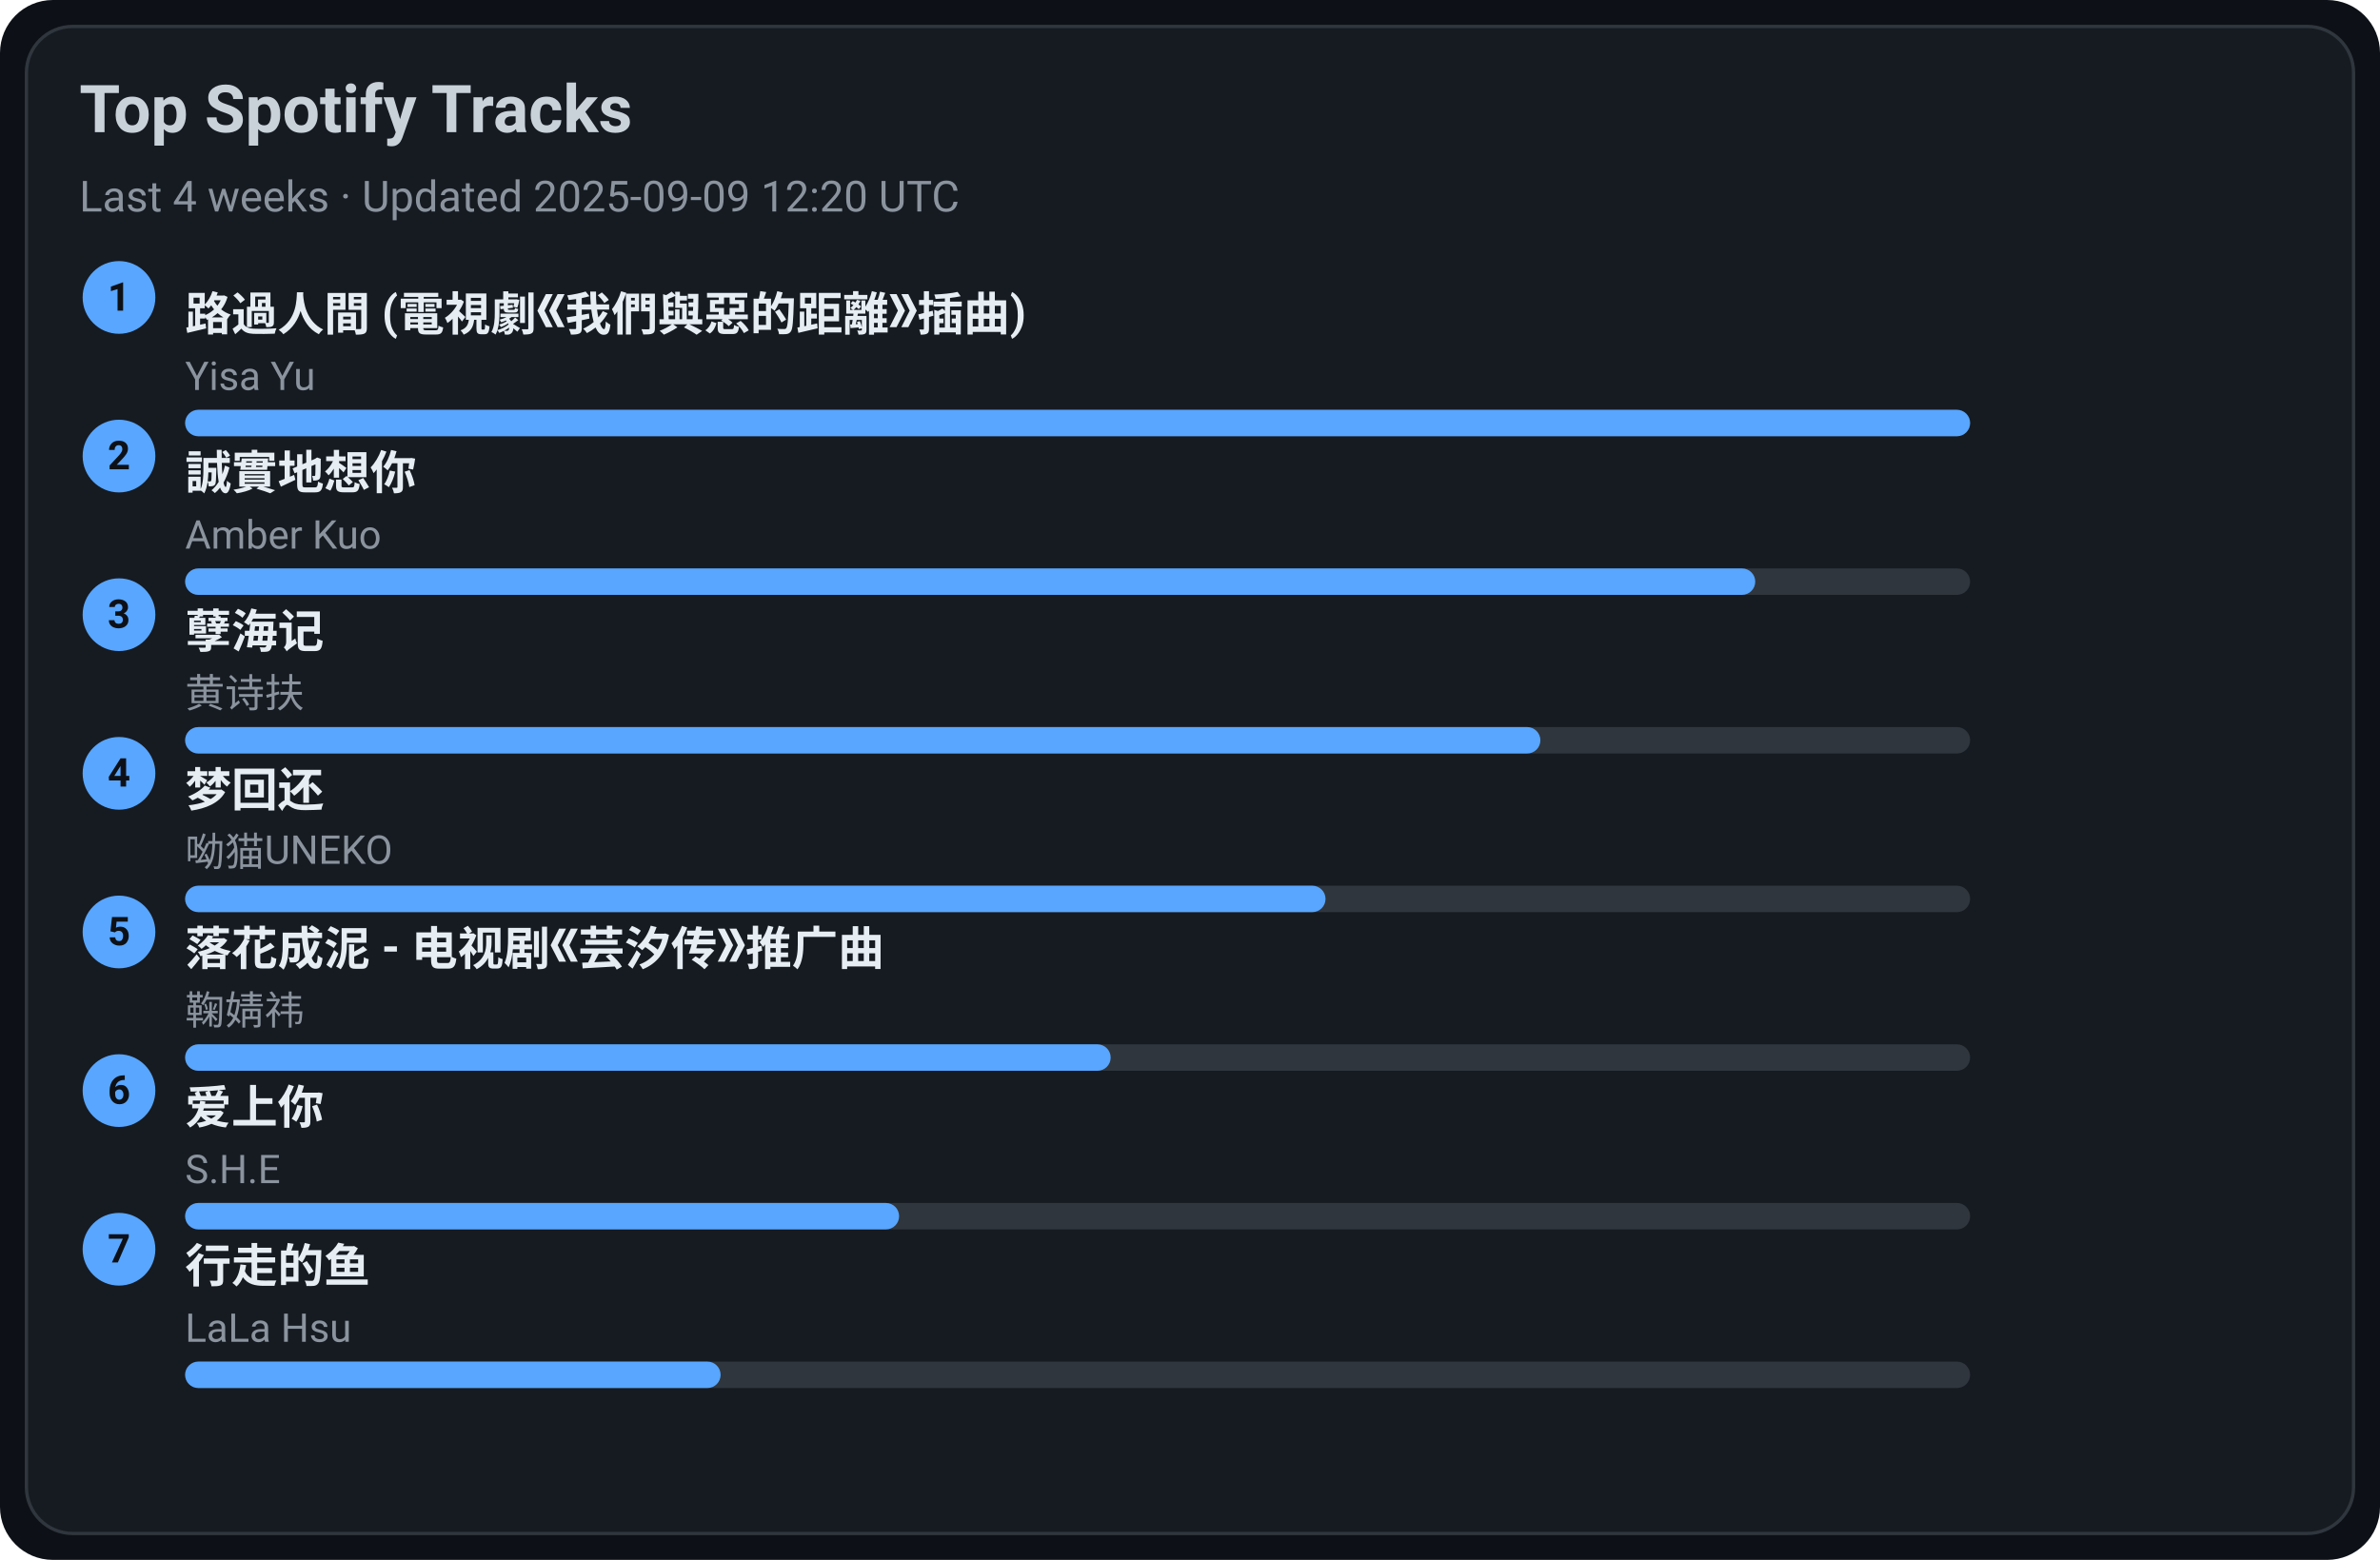
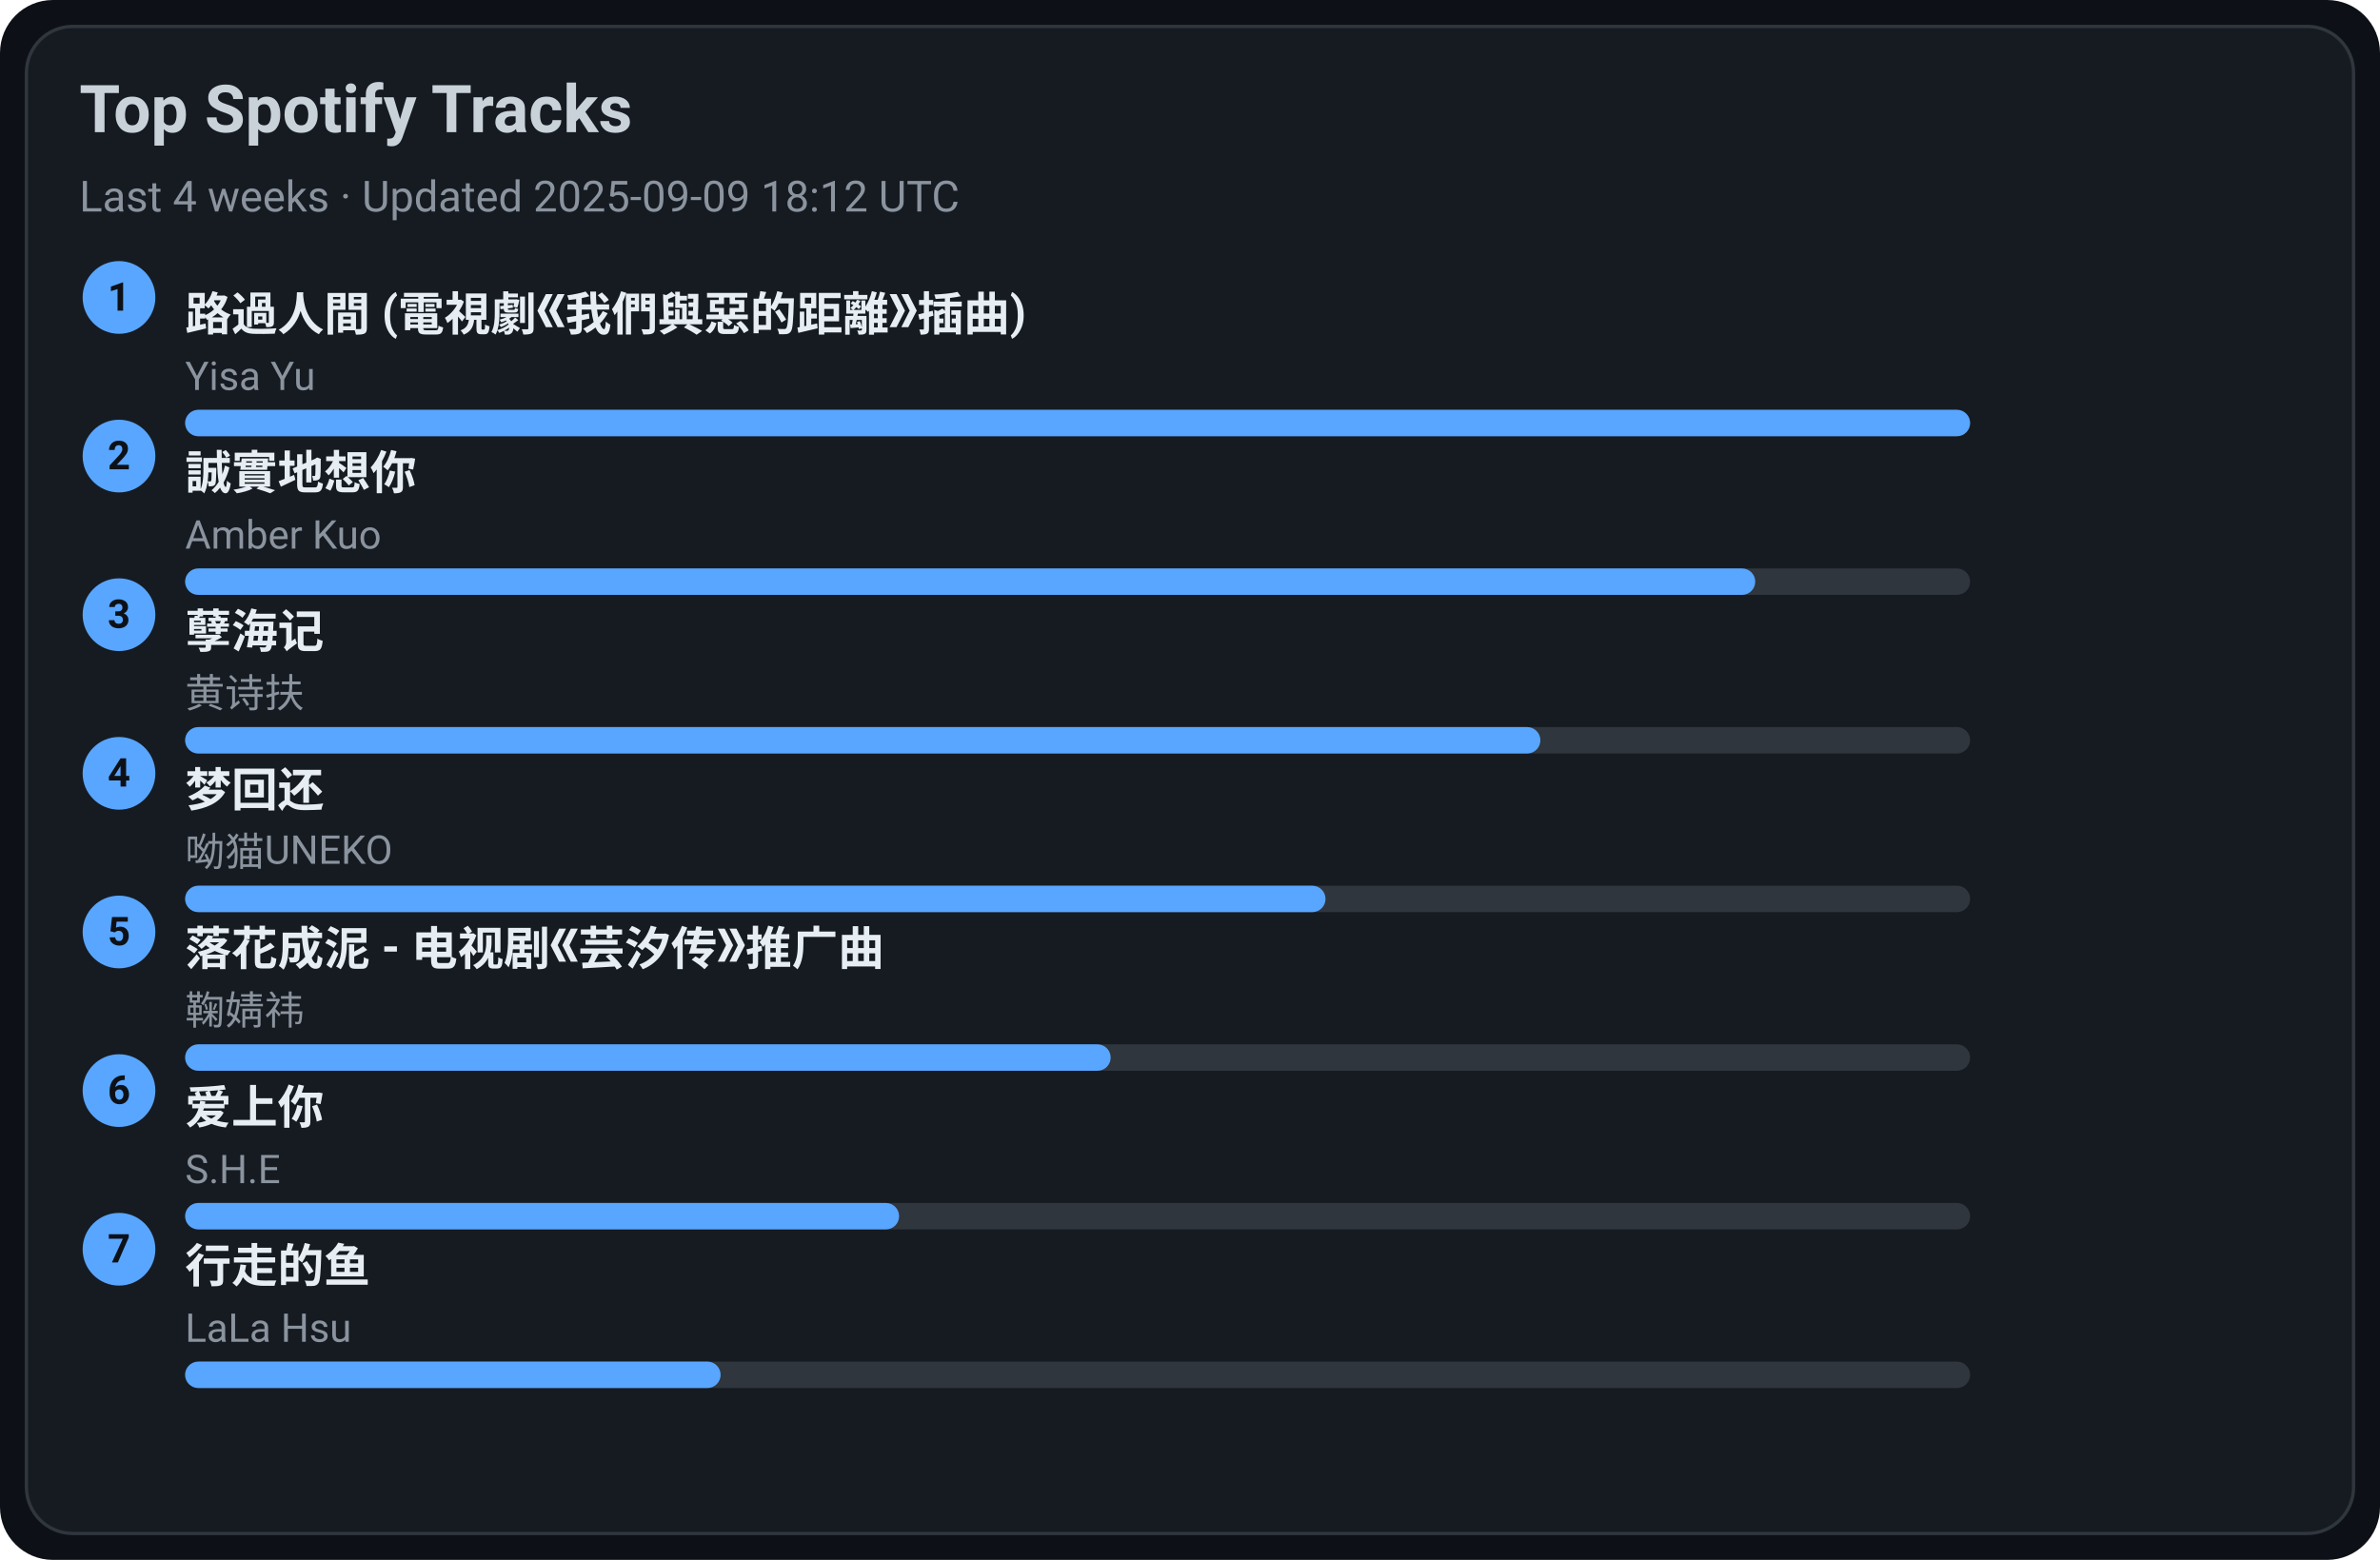
<svg xmlns="http://www.w3.org/2000/svg" width="720" height="472" viewBox="0 0 720 472">
  <style>text{font-family:-apple-system,BlinkMacSystemFont,Segoe UI,Roboto,Ubuntu,Helvetica Neue,Arial,Noto Sans,sans-serif}</style>
  <rect width="720" height="472" rx="16" fill="#0d1117" />
  <rect x="8" y="8" width="704" height="456" rx="14" fill="#161b22" stroke="#30363d" />
  <text x="24" y="40" font-size="20" fill="#c9d1d9" font-weight="600">Top Spotify Tracks</text>
-   <text x="24" y="64" font-size="13" fill="#8b949e">Last 4 weeks · Updated 2025-09-09 12:20 UTC</text>
+   <text x="24" y="64" font-size="13" fill="#8b949e">Last 4 weeks · Updated 2025-09-09 18:12 UTC</text>
  <circle cx="36" cy="90" r="11" fill="#58a6ff" />
  <text x="36" y="94" text-anchor="middle" font-size="12" fill="#0d1117" font-weight="700">1</text>
  <a href="https://open.spotify.com/track/1ZSleGniKMWNrWvK5cGALO" target="_blank" rel="noopener noreferrer">
    <text x="56" y="100" font-size="14" fill="#e6edf3" font-weight="600">路過人間 (電視劇《我們與惡的距離》插曲)</text>
  </a>
  <text x="56" y="118" font-size="12" fill="#8b949e">Yisa Yu</text>
  <rect x="56" y="124" width="540" height="8" rx="4" fill="#30363d" />
  <rect x="56" y="124" width="540" height="8" rx="4" fill="#58a6ff" />
  <circle cx="36" cy="138" r="11" fill="#58a6ff" />
  <text x="36" y="142" text-anchor="middle" font-size="12" fill="#0d1117" font-weight="700">2</text>
  <a href="https://open.spotify.com/track/1SPZzj8QzOwZoAGKXMGLGJ" target="_blank" rel="noopener noreferrer">
    <text x="56" y="148" font-size="14" fill="#e6edf3" font-weight="600">誠實地想你</text>
  </a>
  <text x="56" y="166" font-size="12" fill="#8b949e">Amber Kuo</text>
  <rect x="56" y="172" width="540" height="8" rx="4" fill="#30363d" />
  <rect x="56" y="172" width="475" height="8" rx="4" fill="#58a6ff" />
  <circle cx="36" cy="186" r="11" fill="#58a6ff" />
  <text x="36" y="190" text-anchor="middle" font-size="12" fill="#0d1117" font-weight="700">3</text>
  <a href="https://open.spotify.com/track/3eIovUMhirNN6btJbpzNqD" target="_blank" rel="noopener noreferrer">
    <text x="56" y="196" font-size="14" fill="#e6edf3" font-weight="600">孽海记</text>
  </a>
  <text x="56" y="214" font-size="12" fill="#8b949e">黄诗扶</text>
  <rect x="56" y="220" width="540" height="8" rx="4" fill="#30363d" />
  <rect x="56" y="220" width="410" height="8" rx="4" fill="#58a6ff" />
  <circle cx="36" cy="234" r="11" fill="#58a6ff" />
  <text x="36" y="238" text-anchor="middle" font-size="12" fill="#0d1117" font-weight="700">4</text>
  <a href="https://open.spotify.com/track/6jTK3YxlFysC8g0Ye9tbPK" target="_blank" rel="noopener noreferrer">
    <text x="56" y="244" font-size="14" fill="#e6edf3" font-weight="600">梦回还</text>
  </a>
  <text x="56" y="262" font-size="12" fill="#8b949e">呦猫UNEKO</text>
  <rect x="56" y="268" width="540" height="8" rx="4" fill="#30363d" />
  <rect x="56" y="268" width="345" height="8" rx="4" fill="#58a6ff" />
  <circle cx="36" cy="282" r="11" fill="#58a6ff" />
  <text x="36" y="286" text-anchor="middle" font-size="12" fill="#0d1117" font-weight="700">5</text>
  <a href="https://open.spotify.com/track/3kOZsJz3crGIWWHeoCNa0O" target="_blank" rel="noopener noreferrer">
    <text x="56" y="292" font-size="14" fill="#e6edf3" font-weight="600">落花成泥 - 电视剧《芸汐传》推广曲</text>
  </a>
  <text x="56" y="310" font-size="12" fill="#8b949e">鞠婧祎</text>
  <rect x="56" y="316" width="540" height="8" rx="4" fill="#30363d" />
  <rect x="56" y="316" width="280" height="8" rx="4" fill="#58a6ff" />
  <circle cx="36" cy="330" r="11" fill="#58a6ff" />
  <text x="36" y="334" text-anchor="middle" font-size="12" fill="#0d1117" font-weight="700">6</text>
  <a href="https://open.spotify.com/track/4hcNpo1rtbzyNswsM5byTf" target="_blank" rel="noopener noreferrer">
    <text x="56" y="340" font-size="14" fill="#e6edf3" font-weight="600">爱上你</text>
  </a>
  <text x="56" y="358" font-size="12" fill="#8b949e">S.H.E</text>
  <rect x="56" y="364" width="540" height="8" rx="4" fill="#30363d" />
  <rect x="56" y="364" width="216" height="8" rx="4" fill="#58a6ff" />
  <circle cx="36" cy="378" r="11" fill="#58a6ff" />
  <text x="36" y="382" text-anchor="middle" font-size="12" fill="#0d1117" font-weight="700">7</text>
  <a href="https://open.spotify.com/track/5tGyQ1cWTaHBfZSHWr8AZb" target="_blank" rel="noopener noreferrer">
    <text x="56" y="388" font-size="14" fill="#e6edf3" font-weight="600">行走的鱼</text>
  </a>
  <text x="56" y="406" font-size="12" fill="#8b949e">LaLa Hsu</text>
  <rect x="56" y="412" width="540" height="8" rx="4" fill="#30363d" />
  <rect x="56" y="412" width="162" height="8" rx="4" fill="#58a6ff" />
</svg>
